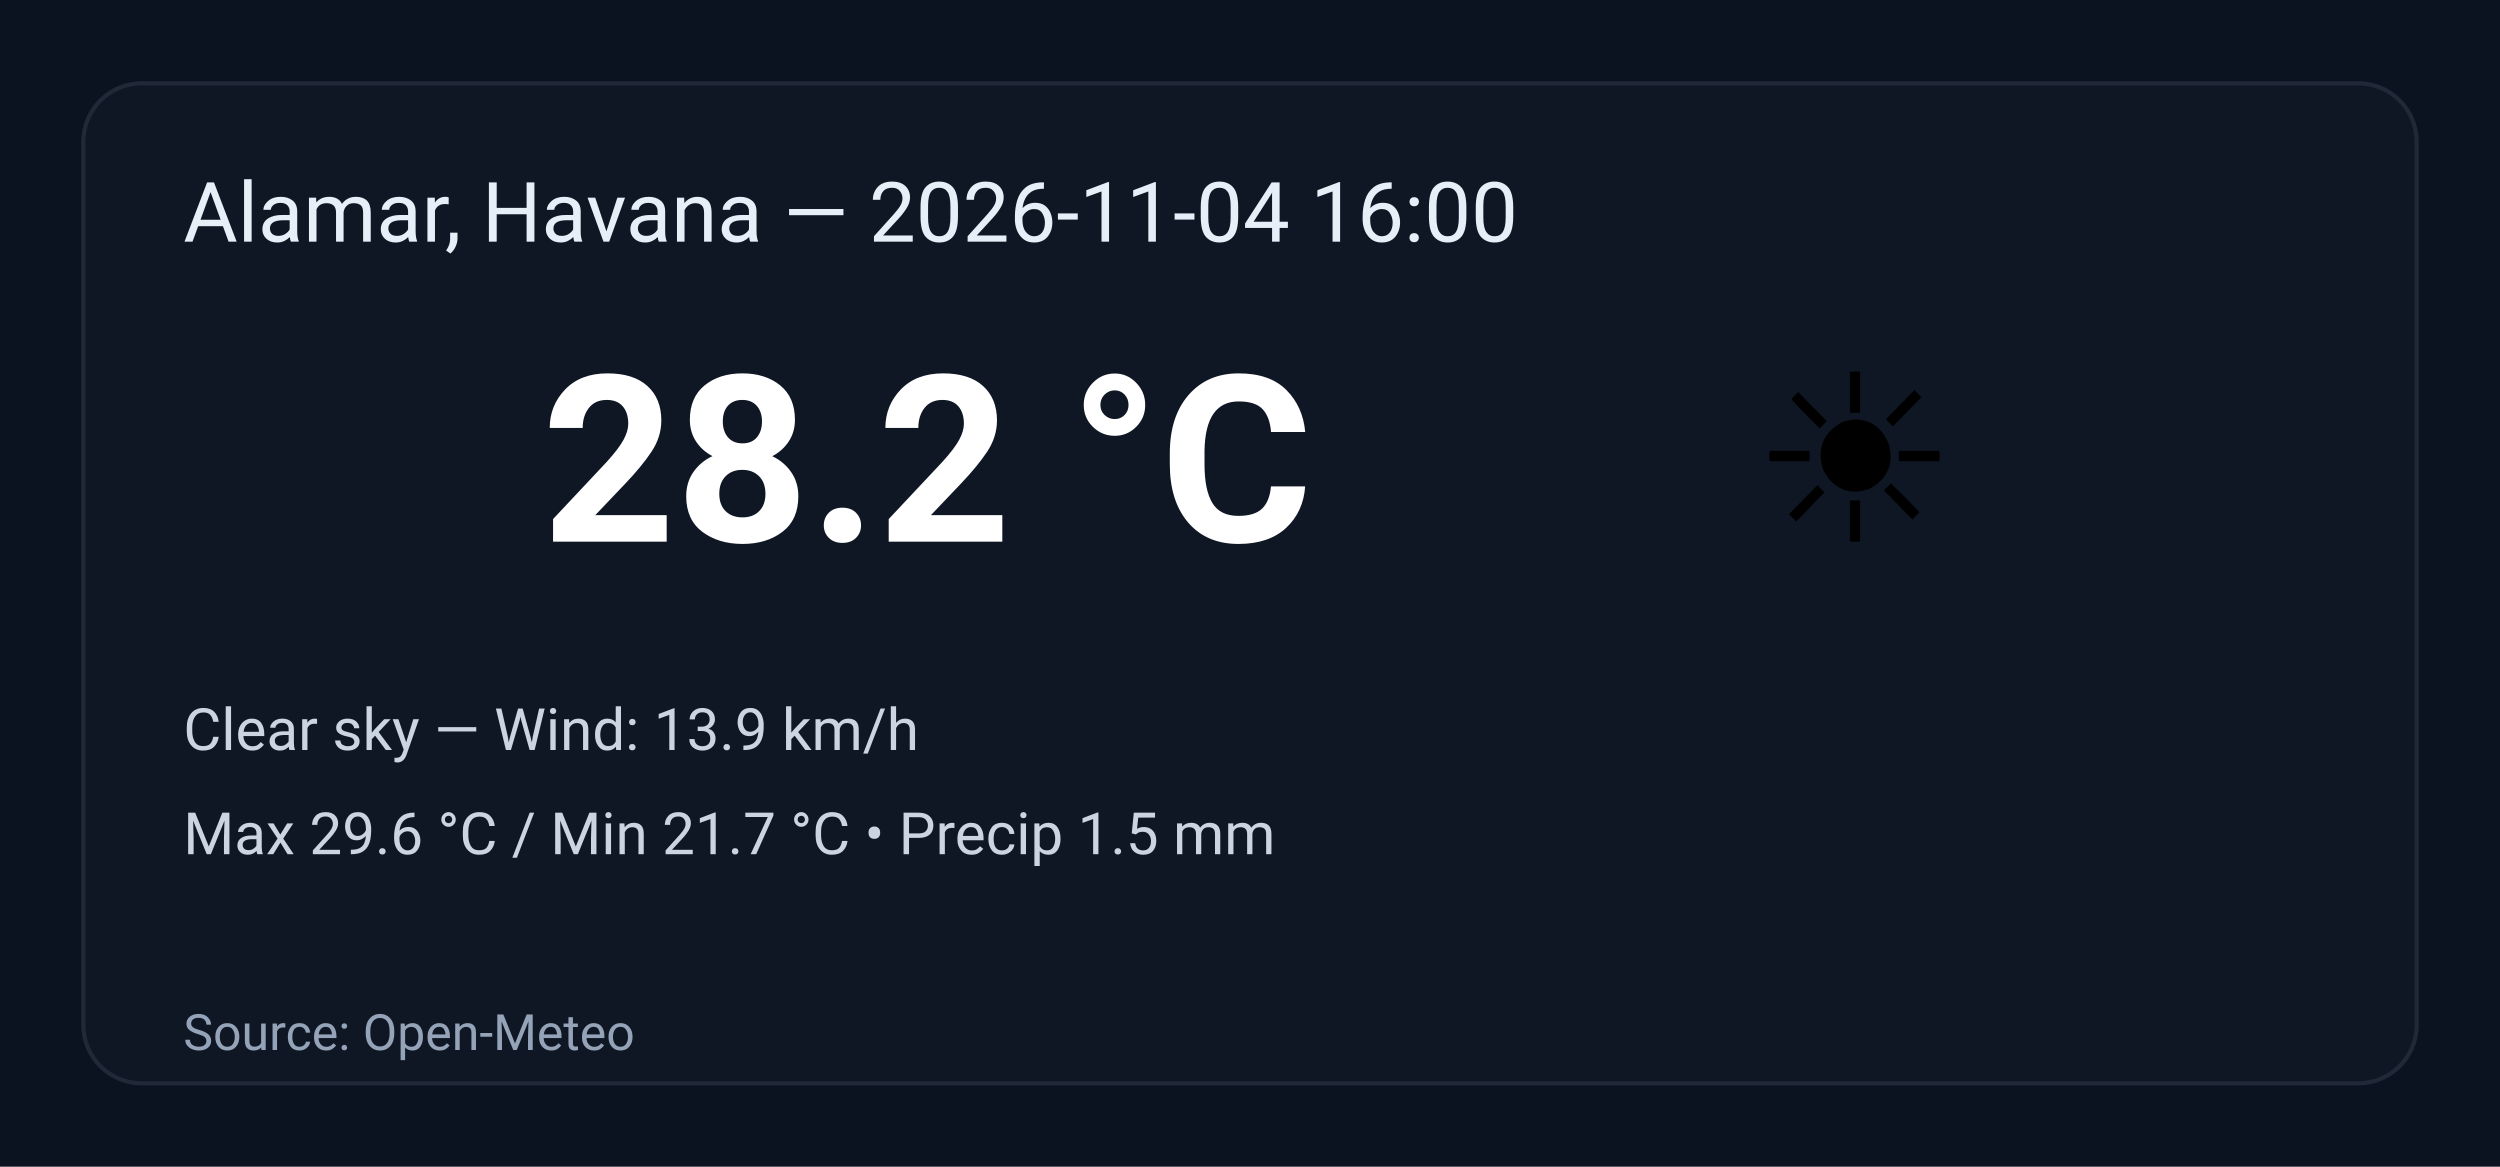
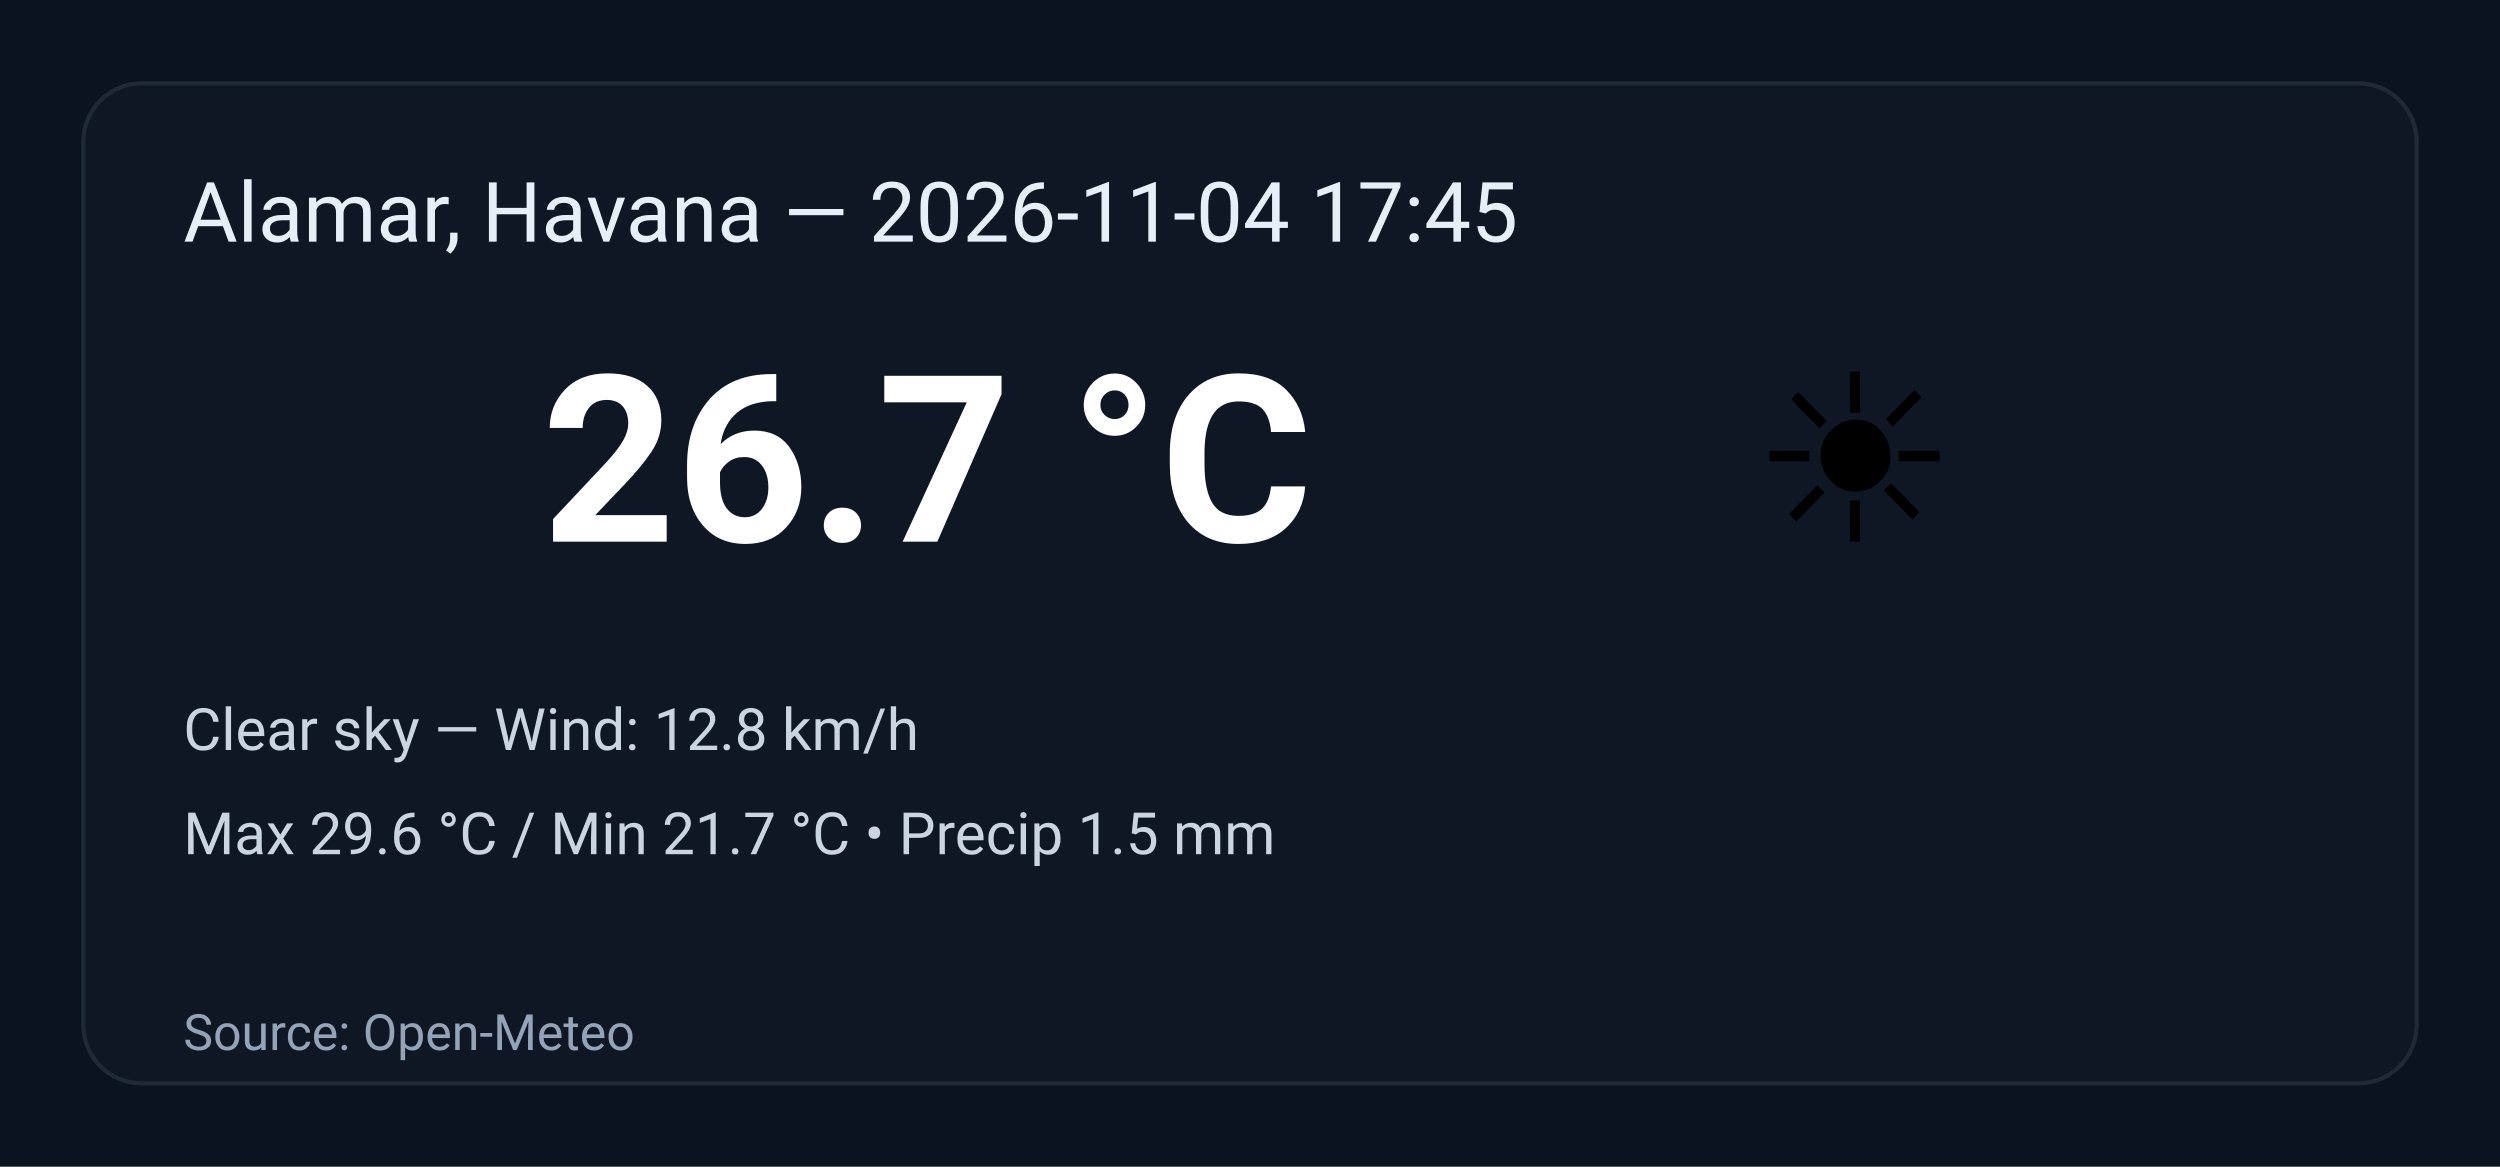
<svg xmlns="http://www.w3.org/2000/svg" width="600" height="280" viewBox="0 0 600 280" role="img" aria-label="Weather summary">
  <style>
    .bg { fill: #0b1220; }
    .card { fill: #0f1724; stroke: #1f2937; stroke-width:1; rx:14; }
    .title { font: 20px 'Segoe UI', Roboto, Arial; fill: #e6eef8; }
    .temp { font: 56px 'Segoe UI', Roboto, Arial; fill: #ffffff; font-weight:700; }
    .emoji { font-size:56px; }
    .meta { font: 14px 'Segoe UI', Roboto, Arial; fill: #cbd5e1; }
    .foot { font: 12px 'Segoe UI', Roboto, Arial; fill: #94a3b8; }
  </style>
  <rect class="bg" width="100%" height="100%" rx="0" />
  <g transform="translate(20,20)">
    <rect class="card" x="0" y="0" width="560" height="240" rx="12" />
-     <text class="title" x="24" y="38">Alamar, Havana — 2026-11-04 16:00</text>
+     <text class="title" x="24" y="38">Alamar, Havana — 2026-11-04 17:45</text>
    <text class="emoji" x="400" y="110">☀️</text>
-     <text class="temp" x="110" y="110">28.2 °C</text>
-     <text class="meta" x="24" y="160">Clear sky — Wind: 13.9 km/h</text>
+     <text class="temp" x="110" y="110">26.7 °C</text>
+     <text class="meta" x="24" y="160">Clear sky — Wind: 12.8 km/h</text>
    <text class="meta" x="24" y="185">Max 29.6 °C / Min 21.7 °C  •  Precip 1.5 mm</text>
    <text class="foot" x="24" y="232">Source: Open-Meteo</text>
  </g>
</svg>
